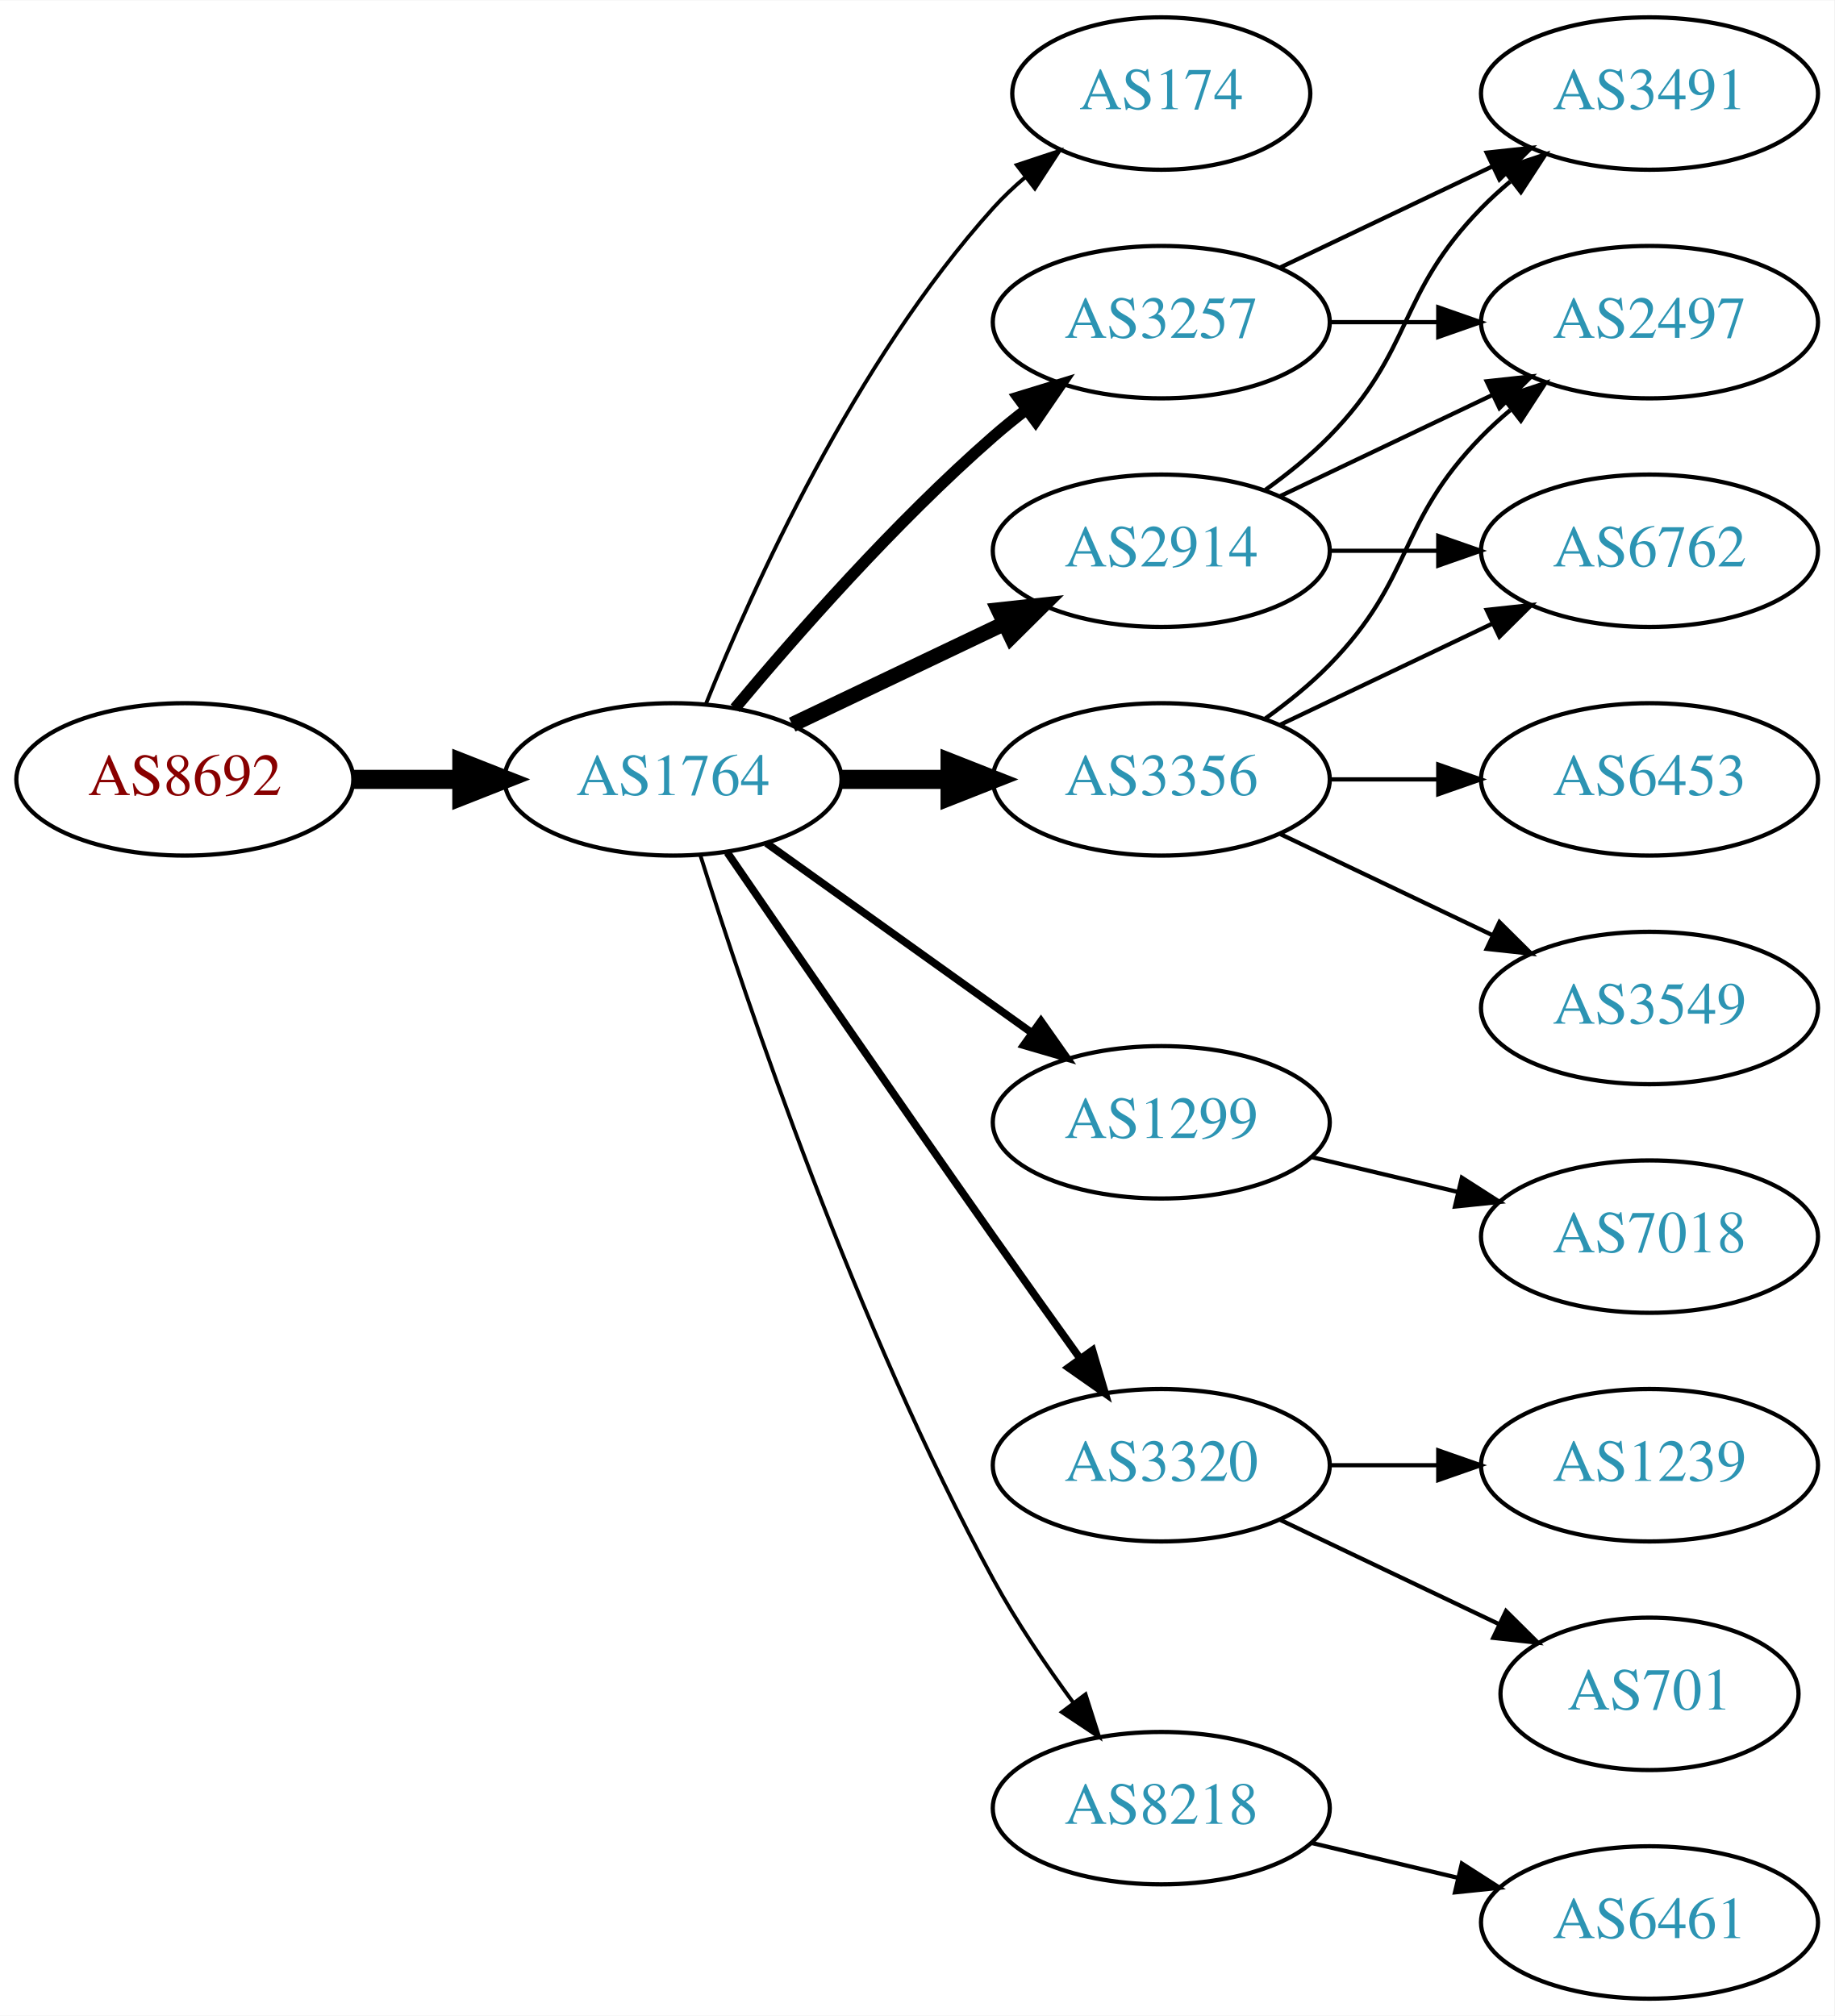
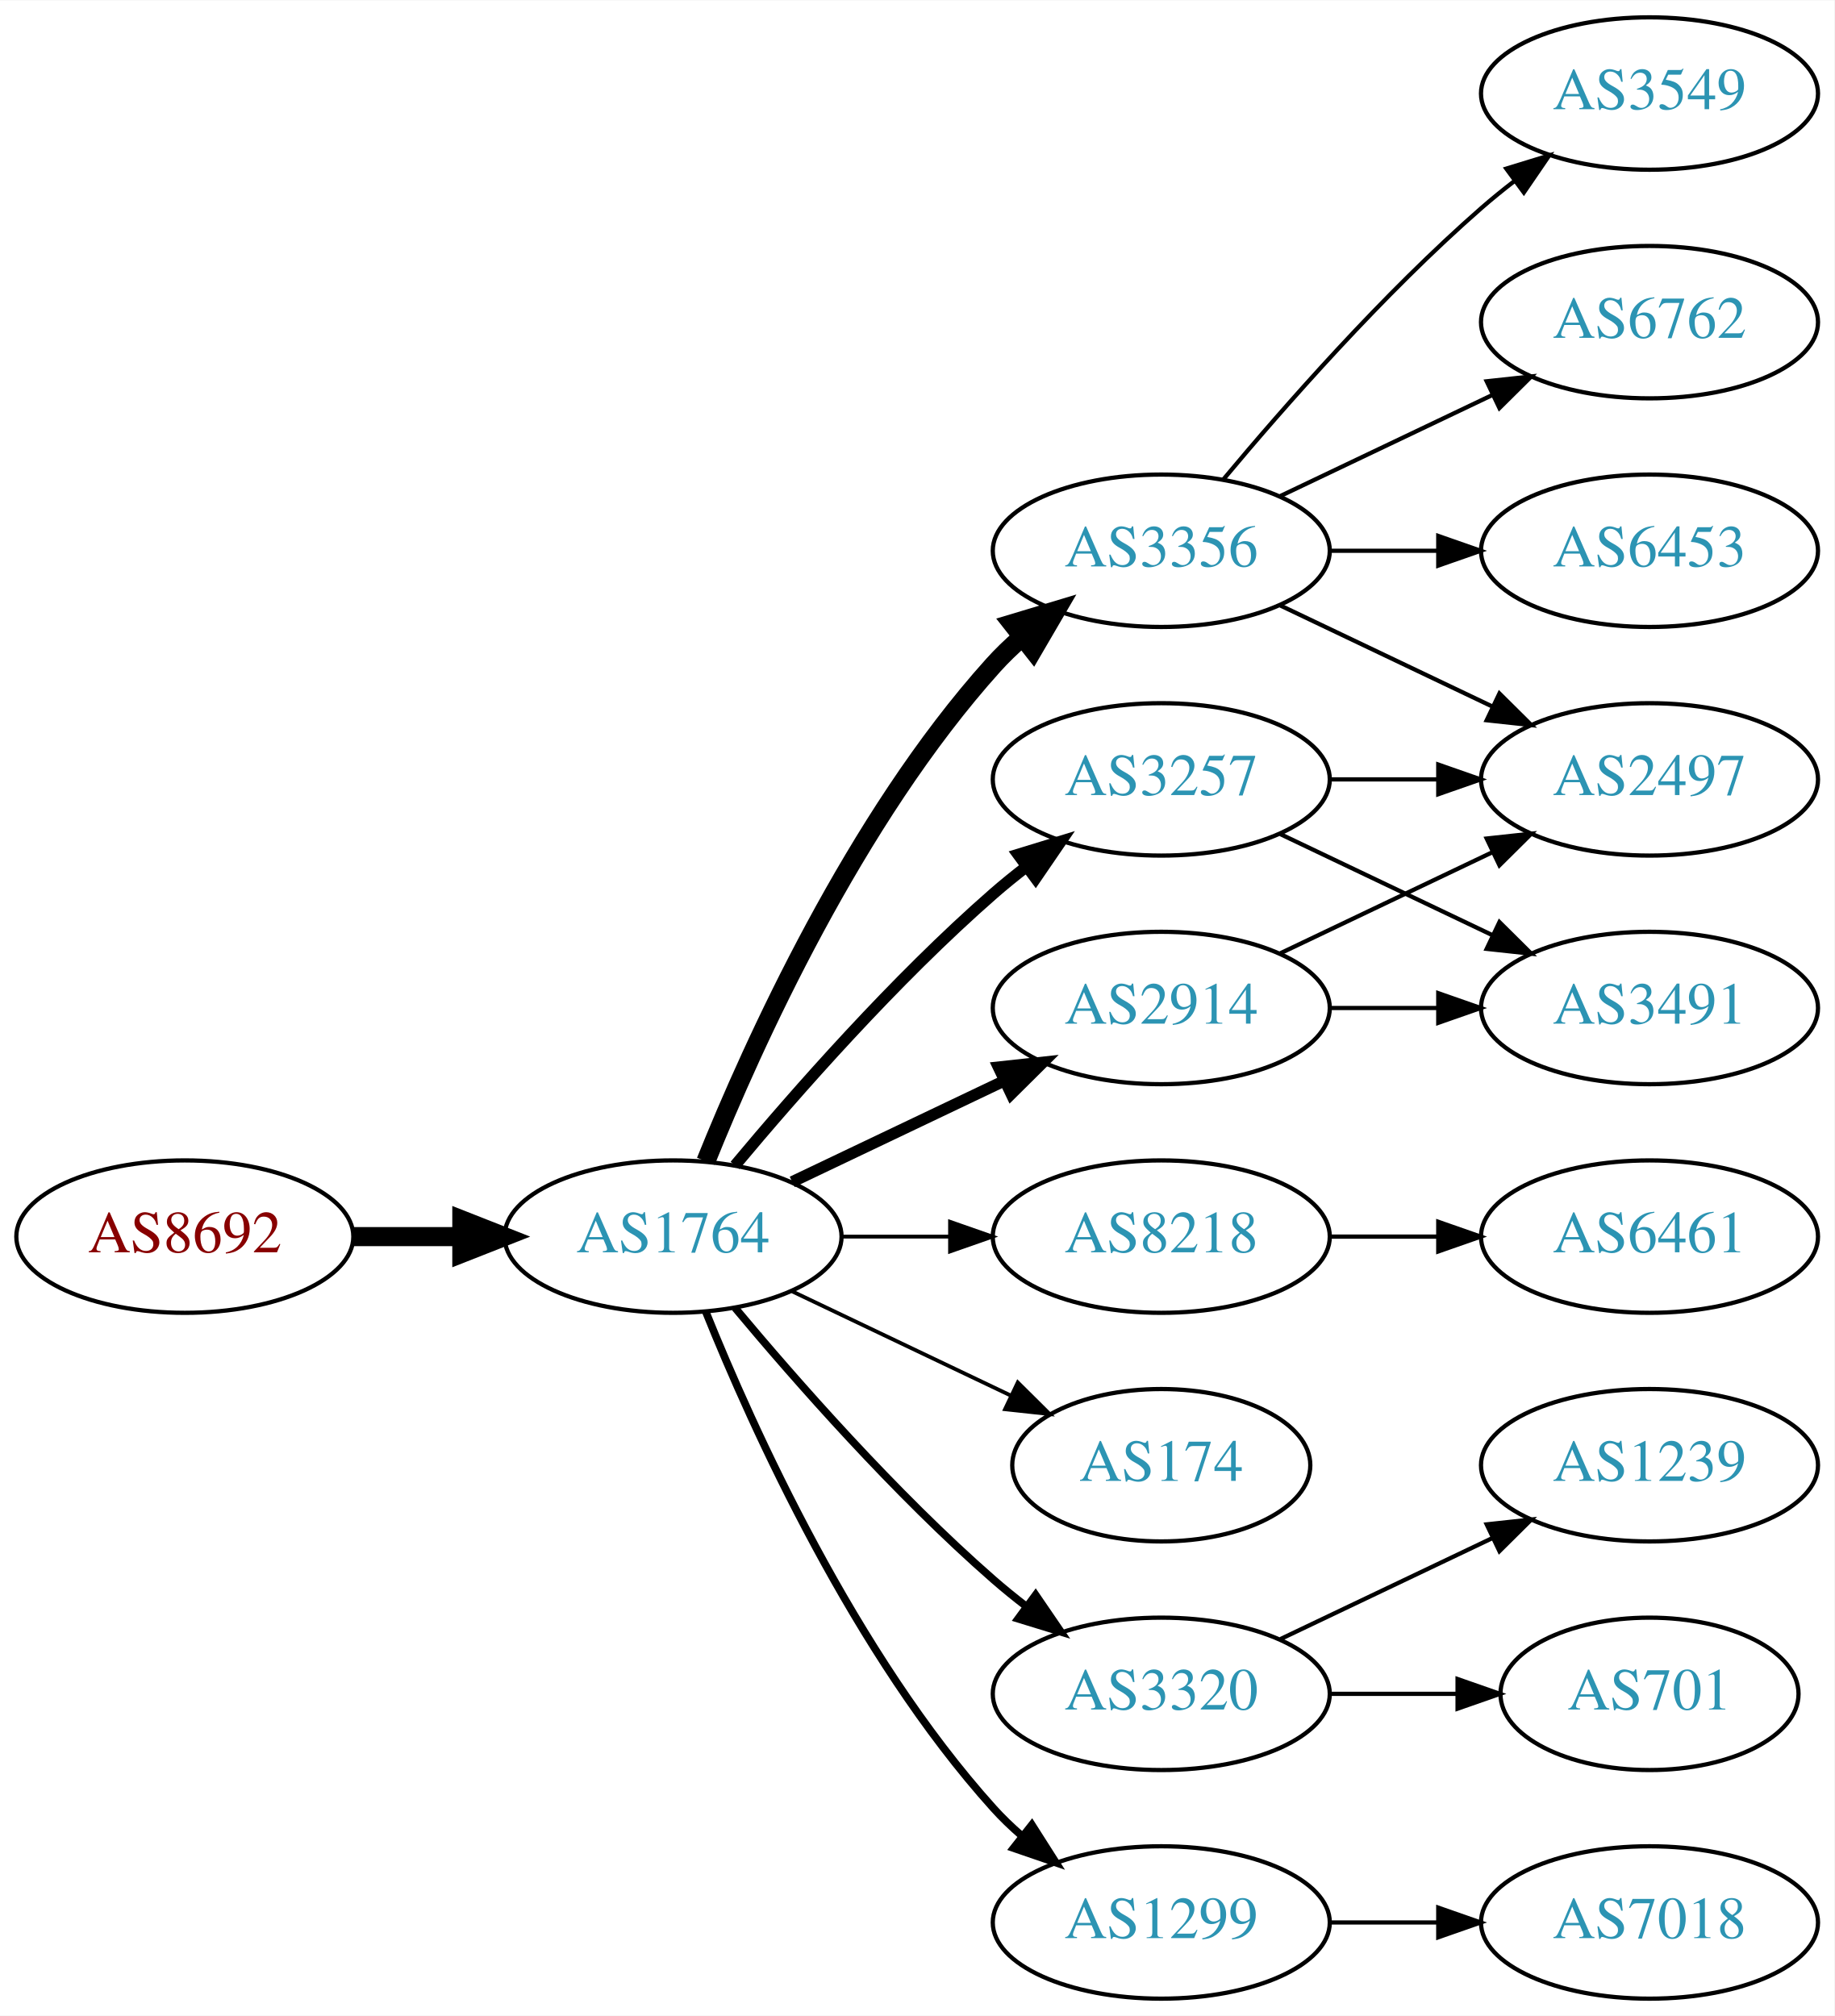
<svg xmlns="http://www.w3.org/2000/svg" xmlns:xlink="http://www.w3.org/1999/xlink" width="433pt" height="476pt" viewBox="0.00 0.00 433.17 476.00">
  <g id="graph0" class="graph" transform="scale(1 1) rotate(0) translate(4 472)">
    <polygon fill="white" stroke="none" points="-4,4 -4,-472 429.172,-472 429.172,4 -4,4" />
    <g id="node1" class="node">
      <g id="a_node1">
        <a xlink:href="/asn/8692" xlink:title="AS8692 ~ Bundesrechenzentrum GmbH [AT]">
-           <ellipse fill="#ffffff" stroke="black" cx="39.647" cy="-288" rx="39.794" ry="18" />
-           <text text-anchor="middle" x="39.647" y="-284.3" font-family="Times,serif" font-size="14.00" fill="#880000">AS8692</text>
+           <ellipse fill="#ffffff" stroke="black" cx="39.647" cy="-180" rx="39.794" ry="18" />
+           <text text-anchor="middle" x="39.647" y="-176.3" font-family="Times,serif" font-size="14.00" fill="#880000">AS8692</text>
        </a>
      </g>
    </g>
    <g id="node2" class="node">
      <g id="a_node2">
        <a xlink:href="/asn/1764" xlink:title="AS1764 ~ NEXTLAYER-AS [AT]">
-           <ellipse fill="#ffffff" stroke="black" cx="154.939" cy="-288" rx="39.794" ry="18" />
-           <text text-anchor="middle" x="154.939" y="-284.3" font-family="Times,serif" font-size="14.00" fill="#2c94b3">AS1764</text>
+           <ellipse fill="#ffffff" stroke="black" cx="154.939" cy="-180" rx="39.794" ry="18" />
+           <text text-anchor="middle" x="154.939" y="-176.3" font-family="Times,serif" font-size="14.00" fill="#2c94b3">AS1764</text>
        </a>
      </g>
    </g>
    <g id="edge1" class="edge">
-       <path fill="none" stroke="black" stroke-width="4.5" d="M79.319,-288C87.522,-288 96.286,-288 104.818,-288" />
-       <polygon fill="black" stroke="black" stroke-width="4.5" points="105.057,-291.938 115.057,-288 105.057,-284.063 105.057,-291.938" />
+       <path fill="none" stroke="black" stroke-width="4.5" d="M79.319,-180C87.522,-180 96.286,-180 104.818,-180" />
+       <polygon fill="black" stroke="black" stroke-width="4.5" points="105.057,-183.938 115.057,-180 105.057,-176.063 105.057,-183.938" />
    </g>
    <g id="node3" class="node">
      <g id="a_node3">
-         <a xlink:href="/asn/174" xlink:title="AS174 ~ Cogent Communications [US]">
-           <ellipse fill="#ffffff" stroke="black" cx="270.232" cy="-450" rx="35.194" ry="18" />
-           <text text-anchor="middle" x="270.232" y="-446.3" font-family="Times,serif" font-size="14.00" fill="#2c94b3">AS174</text>
+         <a xlink:href="/asn/2914" xlink:title="AS2914 ~ NTT America, Inc. [US]">
+           <ellipse fill="#ffffff" stroke="black" cx="270.232" cy="-234" rx="39.794" ry="18" />
+           <text text-anchor="middle" x="270.232" y="-230.3" font-family="Times,serif" font-size="14.00" fill="#2c94b3">AS2914</text>
        </a>
      </g>
    </g>
    <g id="edge2" class="edge">
-       <path fill="none" stroke="black" stroke-width="0.9" d="M162.687,-305.787C173.738,-333.243 197.791,-386.578 230.586,-423 232.902,-425.572 235.506,-428.03 238.242,-430.343" />
-       <polygon fill="black" stroke="black" stroke-width="0.9" points="236.108,-433.117 246.165,-436.448 240.38,-427.572 236.108,-433.117" />
+       <path fill="none" stroke="black" stroke-width="2.7" d="M183.076,-192.934C198.07,-200.081 216.891,-209.052 233.114,-216.785" />
+       <polygon fill="black" stroke="black" stroke-width="2.7" points="231.784,-220.028 242.317,-221.171 234.796,-213.709 231.784,-220.028" />
    </g>
    <g id="node4" class="node">
      <g id="a_node4">
-         <a xlink:href="/asn/3257" xlink:title="AS3257 ~ GTT [DE]">
-           <ellipse fill="#ffffff" stroke="black" cx="270.232" cy="-396" rx="39.794" ry="18" />
-           <text text-anchor="middle" x="270.232" y="-392.3" font-family="Times,serif" font-size="14.00" fill="#2c94b3">AS3257</text>
+         <a xlink:href="/asn/3356" xlink:title="AS3356 ~ Level 3 Parent, LLC [US]">
+           <ellipse fill="#ffffff" stroke="black" cx="270.232" cy="-342" rx="39.794" ry="18" />
+           <text text-anchor="middle" x="270.232" y="-338.3" font-family="Times,serif" font-size="14.00" fill="#2c94b3">AS3356</text>
        </a>
      </g>
    </g>
    <g id="edge3" class="edge">
-       <path fill="none" stroke="black" stroke-width="2.7" d="M169.569,-304.817C183.852,-321.929 207.398,-348.745 230.586,-369 233.052,-371.154 235.69,-373.294 238.388,-375.372" />
-       <polygon fill="black" stroke="black" stroke-width="2.7" points="236.413,-378.264 246.542,-381.37 240.561,-372.625 236.413,-378.264" />
+       <path fill="none" stroke="black" stroke-width="4.5" d="M162.687,-197.787C173.738,-225.243 197.791,-278.578 230.586,-315 232.588,-317.224 234.807,-319.363 237.14,-321.397" />
+       <polygon fill="black" stroke="black" stroke-width="4.5" points="235.067,-324.777 245.359,-327.873 239.941,-318.591 235.067,-324.777" />
    </g>
    <g id="node5" class="node">
      <g id="a_node5">
-         <a xlink:href="/asn/3356" xlink:title="AS3356 ~ Level 3 Parent, LLC [US]">
-           <ellipse fill="#ffffff" stroke="black" cx="270.232" cy="-288" rx="39.794" ry="18" />
-           <text text-anchor="middle" x="270.232" y="-284.3" font-family="Times,serif" font-size="14.00" fill="#2c94b3">AS3356</text>
+         <a xlink:href="/asn/8218" xlink:title="AS8218 ~ legacy Neotelecoms [FR]">
+           <ellipse fill="#ffffff" stroke="black" cx="270.232" cy="-180" rx="39.794" ry="18" />
+           <text text-anchor="middle" x="270.232" y="-176.3" font-family="Times,serif" font-size="14.00" fill="#2c94b3">AS8218</text>
        </a>
      </g>
    </g>
    <g id="edge4" class="edge">
-       <path fill="none" stroke="black" stroke-width="4.5" d="M194.612,-288C202.815,-288 211.579,-288 220.111,-288" />
-       <polygon fill="black" stroke="black" stroke-width="4.5" points="220.35,-291.938 230.35,-288 220.35,-284.063 220.35,-291.938" />
+       <path fill="none" stroke="black" stroke-width="0.9" d="M194.612,-180C202.815,-180 211.579,-180 220.111,-180" />
+       <polygon fill="black" stroke="black" stroke-width="0.9" points="220.35,-183.5 230.35,-180 220.35,-176.5 220.35,-183.5" />
    </g>
    <g id="node6" class="node">
      <g id="a_node6">
-         <a xlink:href="/asn/2914" xlink:title="AS2914 ~ NTT America, Inc. [US]">
-           <ellipse fill="#ffffff" stroke="black" cx="270.232" cy="-342" rx="39.794" ry="18" />
-           <text text-anchor="middle" x="270.232" y="-338.3" font-family="Times,serif" font-size="14.00" fill="#2c94b3">AS2914</text>
+         <a xlink:href="/asn/174" xlink:title="AS174 ~ Cogent Communications [US]">
+           <ellipse fill="#ffffff" stroke="black" cx="270.232" cy="-126" rx="35.194" ry="18" />
+           <text text-anchor="middle" x="270.232" y="-122.3" font-family="Times,serif" font-size="14.00" fill="#2c94b3">AS174</text>
        </a>
      </g>
    </g>
    <g id="edge5" class="edge">
-       <path fill="none" stroke="black" stroke-width="3.6" d="M183.076,-300.934C198.07,-308.081 216.891,-317.052 233.114,-324.785" />
-       <polygon fill="black" stroke="black" stroke-width="3.6" points="231.784,-328.028 242.317,-329.171 234.796,-321.709 231.784,-328.028" />
+       <path fill="none" stroke="black" stroke-width="0.9" d="M183.076,-167.066C198.508,-159.71 217.993,-150.423 234.528,-142.541" />
+       <polygon fill="black" stroke="black" stroke-width="0.9" points="236.349,-145.551 243.87,-138.089 233.337,-139.232 236.349,-145.551" />
    </g>
    <g id="node7" class="node">
      <g id="a_node7">
-         <a xlink:href="/asn/1299" xlink:title="AS1299 ~ Telia Carrier [EU]">
-           <ellipse fill="#ffffff" stroke="black" cx="270.232" cy="-207" rx="39.794" ry="18" />
-           <text text-anchor="middle" x="270.232" y="-203.3" font-family="Times,serif" font-size="14.00" fill="#2c94b3">AS1299</text>
+         <a xlink:href="/asn/3320" xlink:title="AS3320 ~ DTAG [DE]">
+           <ellipse fill="#ffffff" stroke="black" cx="270.232" cy="-72" rx="39.794" ry="18" />
+           <text text-anchor="middle" x="270.232" y="-68.3" font-family="Times,serif" font-size="14.00" fill="#2c94b3">AS3320</text>
        </a>
      </g>
    </g>
    <g id="edge6" class="edge">
-       <path fill="none" stroke="black" stroke-width="1.8" d="M176.983,-272.954C194.598,-260.361 219.936,-242.245 239.602,-228.184" />
-       <polygon fill="black" stroke="black" stroke-width="1.8" points="241.817,-230.903 247.917,-222.24 237.746,-225.209 241.817,-230.903" />
+       <path fill="none" stroke="black" stroke-width="1.8" d="M169.569,-163.183C183.852,-146.071 207.398,-119.255 230.586,-99 233.052,-96.846 235.69,-94.706 238.388,-92.628" />
+       <polygon fill="black" stroke="black" stroke-width="1.8" points="240.561,-95.375 246.542,-86.63 236.413,-89.736 240.561,-95.375" />
    </g>
    <g id="node8" class="node">
      <g id="a_node8">
-         <a xlink:href="/asn/3320" xlink:title="AS3320 ~ DTAG [DE]">
-           <ellipse fill="#ffffff" stroke="black" cx="270.232" cy="-126" rx="39.794" ry="18" />
-           <text text-anchor="middle" x="270.232" y="-122.3" font-family="Times,serif" font-size="14.00" fill="#2c94b3">AS3320</text>
+         <a xlink:href="/asn/3257" xlink:title="AS3257 ~ GTT [DE]">
+           <ellipse fill="#ffffff" stroke="black" cx="270.232" cy="-288" rx="39.794" ry="18" />
+           <text text-anchor="middle" x="270.232" y="-284.3" font-family="Times,serif" font-size="14.00" fill="#2c94b3">AS3257</text>
        </a>
      </g>
    </g>
    <g id="edge7" class="edge">
-       <path fill="none" stroke="black" stroke-width="1.8" d="M167.747,-270.731C182.39,-249.358 208.163,-211.88 230.586,-180 237.22,-170.567 244.571,-160.261 251.065,-151.205" />
-       <polygon fill="black" stroke="black" stroke-width="1.8" points="253.986,-153.138 256.977,-142.974 248.3,-149.054 253.986,-153.138" />
+       <path fill="none" stroke="black" stroke-width="2.7" d="M169.569,-196.817C183.852,-213.929 207.398,-240.745 230.586,-261 233.052,-263.154 235.69,-265.294 238.388,-267.372" />
+       <polygon fill="black" stroke="black" stroke-width="2.7" points="236.413,-270.264 246.542,-273.37 240.561,-264.625 236.413,-270.264" />
    </g>
    <g id="node9" class="node">
      <g id="a_node9">
-         <a xlink:href="/asn/8218" xlink:title="AS8218 ~ legacy Neotelecoms [FR]">
-           <ellipse fill="#ffffff" stroke="black" cx="270.232" cy="-45" rx="39.794" ry="18" />
-           <text text-anchor="middle" x="270.232" y="-41.3" font-family="Times,serif" font-size="14.00" fill="#2c94b3">AS8218</text>
+         <a xlink:href="/asn/1299" xlink:title="AS1299 ~ Telia Carrier [EU]">
+           <ellipse fill="#ffffff" stroke="black" cx="270.232" cy="-18" rx="39.794" ry="18" />
+           <text text-anchor="middle" x="270.232" y="-14.3" font-family="Times,serif" font-size="14.00" fill="#2c94b3">AS1299</text>
        </a>
      </g>
    </g>
    <g id="edge8" class="edge">
-       <path fill="none" stroke="black" stroke-width="0.9" d="M161.36,-270.159C172.132,-235.854 198.023,-158.797 230.586,-99 236.018,-89.026 242.992,-78.731 249.517,-69.84" />
-       <polygon fill="black" stroke="black" stroke-width="0.9" points="252.351,-71.895 255.571,-61.802 246.759,-67.684 252.351,-71.895" />
-     </g>
-     <g id="node12" class="node">
-       <g id="a_node12">
-         <a xlink:href="/asn/2497" xlink:title="AS2497 ~ Internet Initiative Japan Inc. [JP]">
-           <ellipse fill="#ffffff" stroke="black" cx="385.525" cy="-396" rx="39.794" ry="18" />
-           <text text-anchor="middle" x="385.525" y="-392.3" font-family="Times,serif" font-size="14.00" fill="#2c94b3">AS2497</text>
-         </a>
-       </g>
-     </g>
-     <g id="edge18" class="edge">
-       <path fill="none" stroke="black" d="M309.905,-396C318.108,-396 326.872,-396 335.404,-396" />
-       <polygon fill="black" stroke="black" points="335.643,-399.5 345.643,-396 335.643,-392.5 335.643,-399.5" />
+       <path fill="none" stroke="black" stroke-width="1.8" d="M162.687,-162.213C173.738,-134.757 197.791,-81.422 230.586,-45 232.588,-42.776 234.807,-40.637 237.14,-38.603" />
+       <polygon fill="black" stroke="black" stroke-width="1.8" points="239.67,-41.065 245.359,-32.127 235.338,-35.567 239.67,-41.065" />
    </g>
    <g id="node14" class="node">
      <g id="a_node14">
+         <a xlink:href="/asn/2497" xlink:title="AS2497 ~ Internet Initiative Japan Inc. [JP]">
+           <ellipse fill="#ffffff" stroke="black" cx="385.525" cy="-288" rx="39.794" ry="18" />
+           <text text-anchor="middle" x="385.525" y="-284.3" font-family="Times,serif" font-size="14.00" fill="#2c94b3">AS2497</text>
+         </a>
+       </g>
+     </g>
+     <g id="edge18" class="edge">
+       <path fill="none" stroke="black" d="M298.369,-246.934C313.363,-254.081 332.184,-263.052 348.407,-270.785" />
+       <polygon fill="black" stroke="black" points="347.077,-274.028 357.61,-275.171 350.089,-267.709 347.077,-274.028" />
+     </g>
+     <g id="node17" class="node">
+       <g id="a_node17">
        <a xlink:href="/asn/3491" xlink:title="AS3491 ~ PCCW Global, Inc. [US]">
-           <ellipse fill="#ffffff" stroke="black" cx="385.525" cy="-450" rx="39.794" ry="18" />
-           <text text-anchor="middle" x="385.525" y="-446.3" font-family="Times,serif" font-size="14.00" fill="#2c94b3">AS3491</text>
+           <ellipse fill="#ffffff" stroke="black" cx="385.525" cy="-234" rx="39.794" ry="18" />
+           <text text-anchor="middle" x="385.525" y="-230.3" font-family="Times,serif" font-size="14.00" fill="#2c94b3">AS3491</text>
        </a>
      </g>
    </g>
    <g id="edge19" class="edge">
-       <path fill="none" stroke="black" d="M298.369,-408.934C313.363,-416.081 332.184,-425.052 348.407,-432.785" />
-       <polygon fill="black" stroke="black" points="347.077,-436.028 357.61,-437.171 350.089,-429.709 347.077,-436.028" />
-     </g>
-     <g id="node10" class="node">
-       <g id="a_node10">
-         <a xlink:href="/asn/6762" xlink:title="AS6762 ~ TELECOM ITALIA SPARKLE S.p.A. [IT]">
-           <ellipse fill="#ffffff" stroke="black" cx="385.525" cy="-342" rx="39.794" ry="18" />
-           <text text-anchor="middle" x="385.525" y="-338.3" font-family="Times,serif" font-size="14.00" fill="#2c94b3">AS6762</text>
-         </a>
-       </g>
-     </g>
-     <g id="edge9" class="edge">
-       <path fill="none" stroke="black" d="M298.369,-300.934C313.363,-308.081 332.184,-317.052 348.407,-324.785" />
-       <polygon fill="black" stroke="black" points="347.077,-328.028 357.61,-329.171 350.089,-321.709 347.077,-328.028" />
+       <path fill="none" stroke="black" d="M309.905,-234C318.108,-234 326.872,-234 335.404,-234" />
+       <polygon fill="black" stroke="black" points="335.643,-237.5 345.643,-234 335.643,-230.5 335.643,-237.5" />
    </g>
    <g id="node11" class="node">
      <g id="a_node11">
        <a xlink:href="/asn/3549" xlink:title="AS3549 ~ Level 3 Parent, LLC [US]">
-           <ellipse fill="#ffffff" stroke="black" cx="385.525" cy="-234" rx="39.794" ry="18" />
-           <text text-anchor="middle" x="385.525" y="-230.3" font-family="Times,serif" font-size="14.00" fill="#2c94b3">AS3549</text>
+           <ellipse fill="#ffffff" stroke="black" cx="385.525" cy="-450" rx="39.794" ry="18" />
+           <text text-anchor="middle" x="385.525" y="-446.3" font-family="Times,serif" font-size="14.00" fill="#2c94b3">AS3549</text>
        </a>
      </g>
    </g>
    <g id="edge10" class="edge">
-       <path fill="none" stroke="black" d="M298.369,-275.066C313.363,-267.919 332.184,-258.948 348.407,-251.215" />
-       <polygon fill="black" stroke="black" points="350.089,-254.291 357.61,-246.829 347.077,-247.972 350.089,-254.291" />
+       <path fill="none" stroke="black" d="M284.862,-358.817C299.145,-375.929 322.691,-402.745 345.879,-423 348.345,-425.154 350.983,-427.294 353.681,-429.372" />
+       <polygon fill="black" stroke="black" points="351.706,-432.264 361.835,-435.37 355.854,-426.625 351.706,-432.264" />
+     </g>
+     <g id="node12" class="node">
+       <g id="a_node12">
+         <a xlink:href="/asn/6762" xlink:title="AS6762 ~ TELECOM ITALIA SPARKLE S.p.A. [IT]">
+           <ellipse fill="#ffffff" stroke="black" cx="385.525" cy="-396" rx="39.794" ry="18" />
+           <text text-anchor="middle" x="385.525" y="-392.3" font-family="Times,serif" font-size="14.00" fill="#2c94b3">AS6762</text>
+         </a>
+       </g>
    </g>
    <g id="edge11" class="edge">
-       <path fill="none" stroke="black" d="M294.826,-302.389C300.082,-306.148 305.414,-310.437 309.879,-315 330.051,-335.617 325.706,-348.383 345.879,-369 347.972,-371.139 350.255,-373.218 352.632,-375.21" />
-       <polygon fill="black" stroke="black" points="350.875,-378.275 360.931,-381.611 355.15,-372.732 350.875,-378.275" />
+       <path fill="none" stroke="black" d="M298.369,-354.934C313.363,-362.081 332.184,-371.052 348.407,-378.785" />
+       <polygon fill="black" stroke="black" points="347.077,-382.028 357.61,-383.171 350.089,-375.709 347.077,-382.028" />
    </g>
    <g id="node13" class="node">
      <g id="a_node13">
        <a xlink:href="/asn/6453" xlink:title="AS6453 ~ TATA COMMUNICATIONS (AMERICA) INC [US]">
-           <ellipse fill="#ffffff" stroke="black" cx="385.525" cy="-288" rx="39.794" ry="18" />
-           <text text-anchor="middle" x="385.525" y="-284.3" font-family="Times,serif" font-size="14.00" fill="#2c94b3">AS6453</text>
+           <ellipse fill="#ffffff" stroke="black" cx="385.525" cy="-342" rx="39.794" ry="18" />
+           <text text-anchor="middle" x="385.525" y="-338.3" font-family="Times,serif" font-size="14.00" fill="#2c94b3">AS6453</text>
        </a>
      </g>
    </g>
    <g id="edge12" class="edge">
-       <path fill="none" stroke="black" d="M309.905,-288C318.108,-288 326.872,-288 335.404,-288" />
-       <polygon fill="black" stroke="black" points="335.643,-291.5 345.643,-288 335.643,-284.5 335.643,-291.5" />
-     </g>
-     <g id="edge13" class="edge">
      <path fill="none" stroke="black" d="M309.905,-342C318.108,-342 326.872,-342 335.404,-342" />
      <polygon fill="black" stroke="black" points="335.643,-345.5 345.643,-342 335.643,-338.5 335.643,-345.5" />
    </g>
-     <g id="edge15" class="edge">
-       <path fill="none" stroke="black" d="M298.369,-354.934C313.363,-362.081 332.184,-371.052 348.407,-378.785" />
-       <polygon fill="black" stroke="black" points="347.077,-382.028 357.61,-383.171 350.089,-375.709 347.077,-382.028" />
-     </g>
-     <g id="edge14" class="edge">
-       <path fill="none" stroke="black" d="M294.826,-356.389C300.082,-360.148 305.414,-364.437 309.879,-369 330.051,-389.617 325.706,-402.383 345.879,-423 347.972,-425.139 350.255,-427.218 352.632,-429.21" />
-       <polygon fill="black" stroke="black" points="350.875,-432.275 360.931,-435.611 355.15,-426.732 350.875,-432.275" />
-     </g>
-     <g id="node18" class="node">
-       <g id="a_node18">
-         <a xlink:href="/asn/7018" xlink:title="AS7018 ~ AT&amp;T Services, Inc. [US]">
+     <g id="edge13" class="edge">
+       <path fill="none" stroke="black" d="M298.369,-329.066C313.363,-321.919 332.184,-312.948 348.407,-305.215" />
+       <polygon fill="black" stroke="black" points="350.089,-308.291 357.61,-300.829 347.077,-301.972 350.089,-308.291" />
+     </g>
+     <g id="node10" class="node">
+       <g id="a_node10">
+         <a xlink:href="/asn/6461" xlink:title="AS6461 ~ Zayo Bandwidth [US]">
          <ellipse fill="#ffffff" stroke="black" cx="385.525" cy="-180" rx="39.794" ry="18" />
-           <text text-anchor="middle" x="385.525" y="-176.3" font-family="Times,serif" font-size="14.00" fill="#2c94b3">AS7018</text>
-         </a>
-       </g>
-     </g>
-     <g id="edge21" class="edge">
-       <path fill="none" stroke="black" d="M305.84,-198.752C316.711,-196.162 328.865,-193.265 340.308,-190.538" />
-       <polygon fill="black" stroke="black" points="341.214,-193.92 350.13,-188.197 339.591,-187.111 341.214,-193.92" />
+           <text text-anchor="middle" x="385.525" y="-176.3" font-family="Times,serif" font-size="14.00" fill="#2c94b3">AS6461</text>
+         </a>
+       </g>
+     </g>
+     <g id="edge9" class="edge">
+       <path fill="none" stroke="black" d="M309.905,-180C318.108,-180 326.872,-180 335.404,-180" />
+       <polygon fill="black" stroke="black" points="335.643,-183.5 345.643,-180 335.643,-176.5 335.643,-183.5" />
    </g>
    <g id="node15" class="node">
      <g id="a_node15">
        <a xlink:href="/asn/701" xlink:title="AS701 ~ UUNET [US]">
          <ellipse fill="#ffffff" stroke="black" cx="385.525" cy="-72" rx="35.194" ry="18" />
          <text text-anchor="middle" x="385.525" y="-68.3" font-family="Times,serif" font-size="14.00" fill="#2c94b3">AS701</text>
        </a>
      </g>
    </g>
-     <g id="edge16" class="edge">
-       <path fill="none" stroke="black" d="M298.369,-113.066C313.801,-105.71 333.286,-96.423 349.821,-88.541" />
-       <polygon fill="black" stroke="black" points="351.642,-91.551 359.163,-84.089 348.63,-85.232 351.642,-91.551" />
+     <g id="edge14" class="edge">
+       <path fill="none" stroke="black" d="M309.905,-72C319.61,-72 330.101,-72 340.064,-72" />
+       <polygon fill="black" stroke="black" points="340.2,-75.5 350.2,-72 340.2,-68.5 340.2,-75.5" />
    </g>
    <g id="node16" class="node">
      <g id="a_node16">
        <a xlink:href="/asn/1239" xlink:title="AS1239 ~ Sprint [US]">
          <ellipse fill="#ffffff" stroke="black" cx="385.525" cy="-126" rx="39.794" ry="18" />
          <text text-anchor="middle" x="385.525" y="-122.3" font-family="Times,serif" font-size="14.00" fill="#2c94b3">AS1239</text>
        </a>
      </g>
    </g>
+     <g id="edge15" class="edge">
+       <path fill="none" stroke="black" d="M298.369,-84.934C313.363,-92.081 332.184,-101.052 348.407,-108.785" />
+       <polygon fill="black" stroke="black" points="347.077,-112.028 357.61,-113.171 350.089,-105.709 347.077,-112.028" />
+     </g>
    <g id="edge17" class="edge">
-       <path fill="none" stroke="black" d="M309.905,-126C318.108,-126 326.872,-126 335.404,-126" />
-       <polygon fill="black" stroke="black" points="335.643,-129.5 345.643,-126 335.643,-122.5 335.643,-129.5" />
-     </g>
-     <g id="node17" class="node">
-       <g id="a_node17">
-         <a xlink:href="/asn/6461" xlink:title="AS6461 ~ Zayo Bandwidth [US]">
+       <path fill="none" stroke="black" d="M309.905,-288C318.108,-288 326.872,-288 335.404,-288" />
+       <polygon fill="black" stroke="black" points="335.643,-291.5 345.643,-288 335.643,-284.5 335.643,-291.5" />
+     </g>
+     <g id="edge16" class="edge">
+       <path fill="none" stroke="black" d="M298.369,-275.066C313.363,-267.919 332.184,-258.948 348.407,-251.215" />
+       <polygon fill="black" stroke="black" points="350.089,-254.291 357.61,-246.829 347.077,-247.972 350.089,-254.291" />
+     </g>
+     <g id="node18" class="node">
+       <g id="a_node18">
+         <a xlink:href="/asn/7018" xlink:title="AS7018 ~ AT&amp;T Services, Inc. [US]">
          <ellipse fill="#ffffff" stroke="black" cx="385.525" cy="-18" rx="39.794" ry="18" />
-           <text text-anchor="middle" x="385.525" y="-14.3" font-family="Times,serif" font-size="14.00" fill="#2c94b3">AS6461</text>
+           <text text-anchor="middle" x="385.525" y="-14.3" font-family="Times,serif" font-size="14.00" fill="#2c94b3">AS7018</text>
        </a>
      </g>
    </g>
    <g id="edge20" class="edge">
-       <path fill="none" stroke="black" d="M305.84,-36.752C316.711,-34.162 328.865,-31.265 340.308,-28.538" />
-       <polygon fill="black" stroke="black" points="341.214,-31.92 350.13,-26.197 339.591,-25.111 341.214,-31.92" />
+       <path fill="none" stroke="black" d="M309.905,-18C318.108,-18 326.872,-18 335.404,-18" />
+       <polygon fill="black" stroke="black" points="335.643,-21.5 345.643,-18 335.643,-14.5 335.643,-21.5" />
    </g>
  </g>
</svg>
